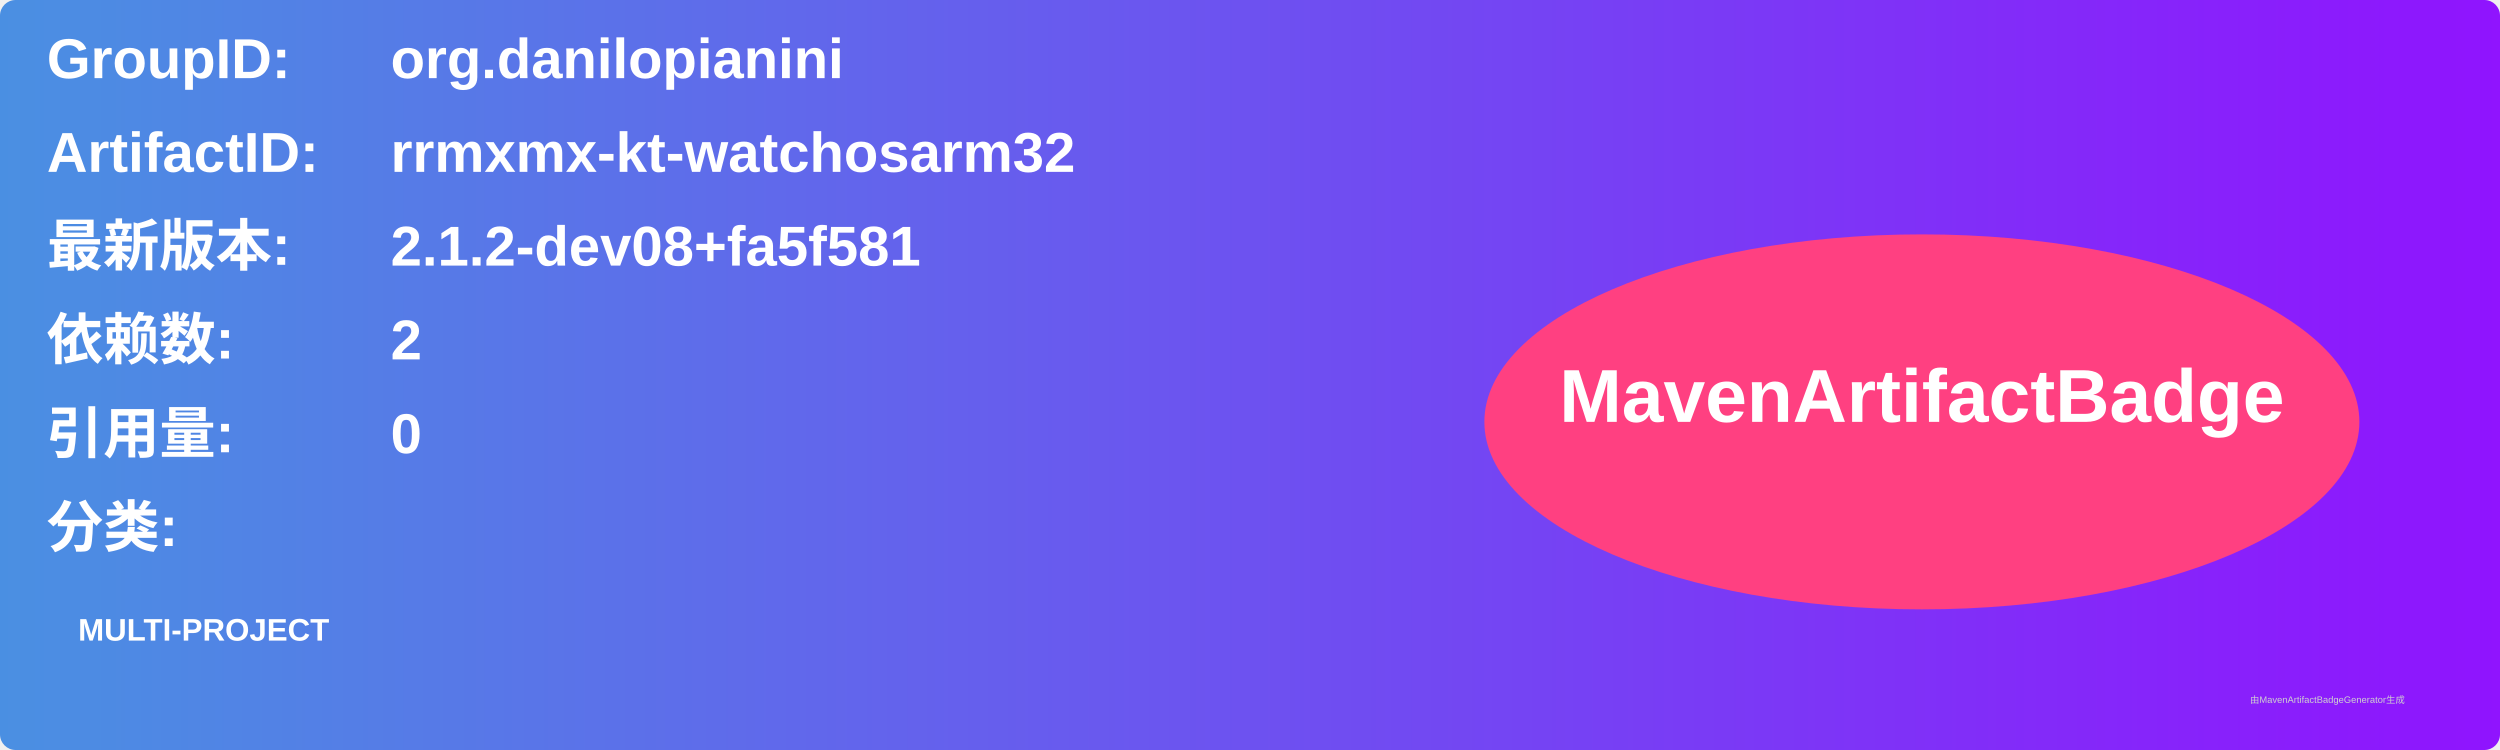
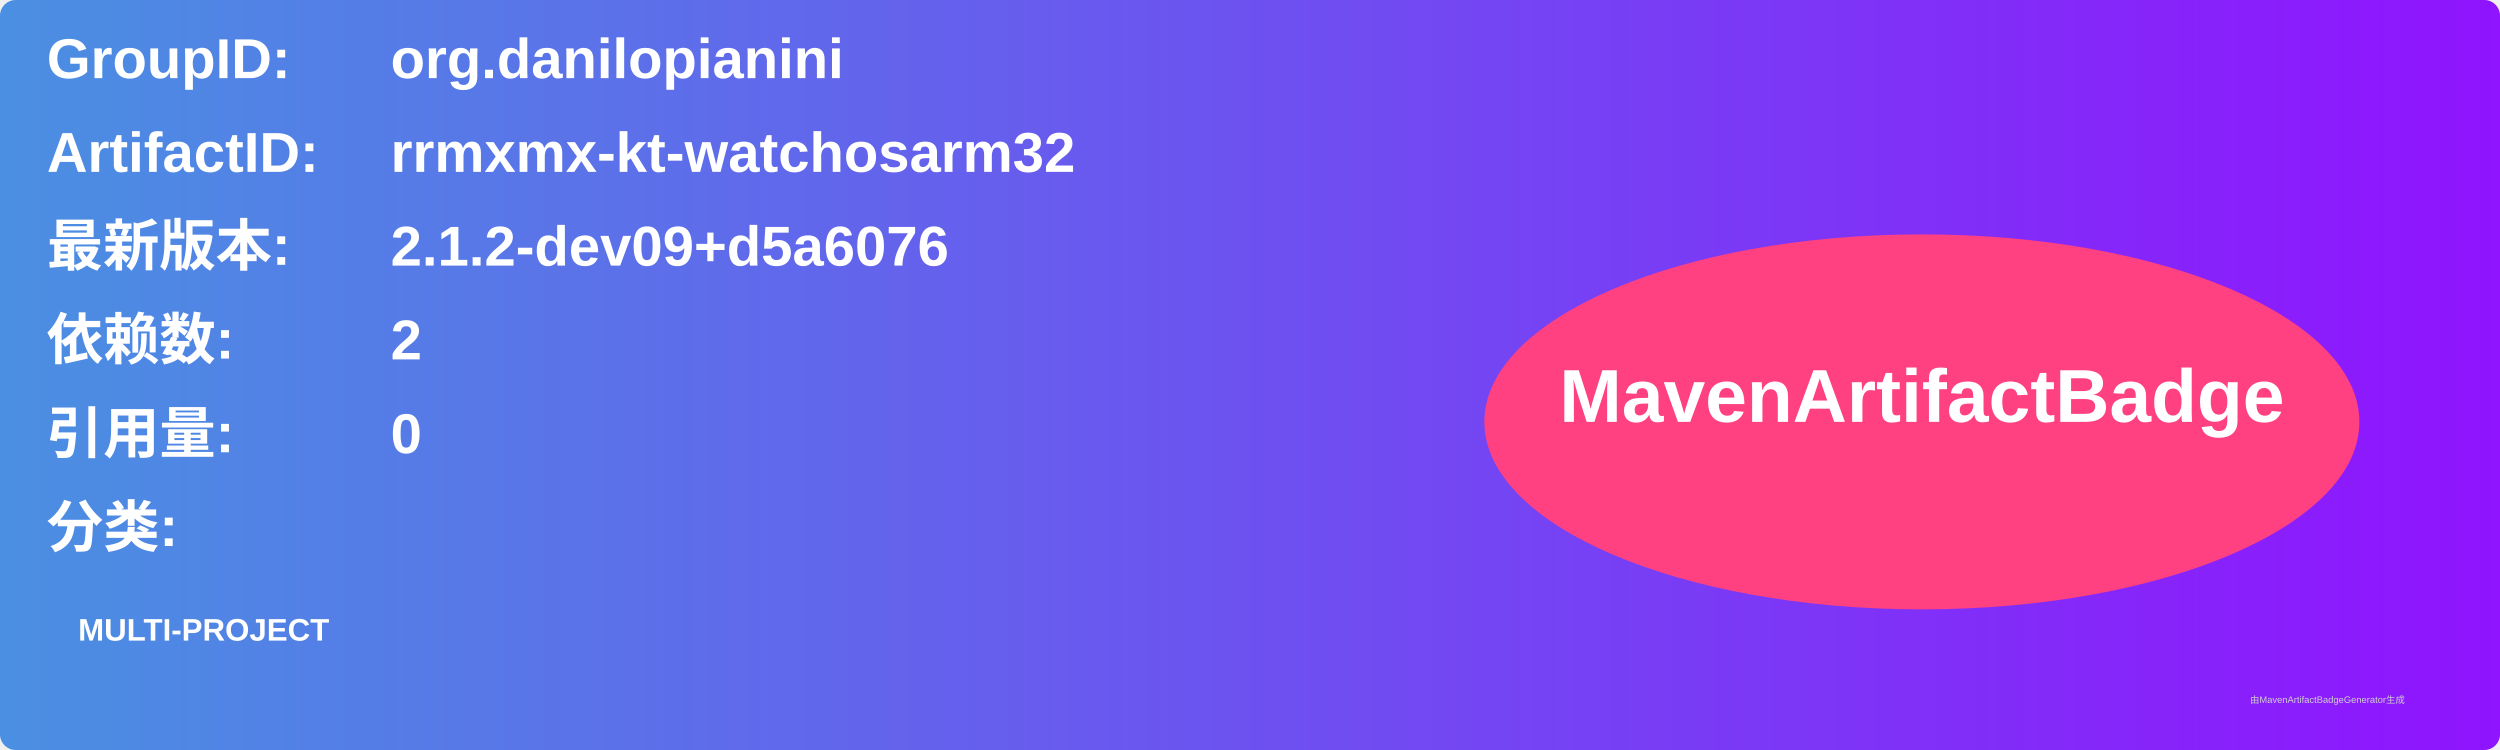
<svg xmlns="http://www.w3.org/2000/svg" width="800" height="240" viewBox="0 0 800 240">
  <linearGradient id="grad" x1="0%" y1="0%" x2="100%" y2="0%">
    <stop offset="0%" stop-color="#4a90e2" />
    <stop offset="100%" stop-color="#9013fe" />
  </linearGradient>
  <rect width="100%" height="100%" rx="5" ry="5" fill="url(#grad)" />
  <g transform="translate(15, 15)">
    <text x="0" y="10" font-family="Arial" font-size="18" fill="white" font-weight="bold" width="260">GroupID:</text>
    <text x="110" y="10" font-family="Arial" font-size="18" fill="white" font-weight="bold" width="460">org.danilopianini</text>
    <text x="0" y="40" font-family="Arial" font-size="18" fill="white" font-weight="bold" width="260">ArtifactID:</text>
    <text x="110" y="40" font-family="Arial" font-size="18" fill="white" font-weight="bold" width="460">rrmxmx-kt-watchosarm32</text>
    <text x="0" y="70" font-family="Arial" font-size="18" fill="white" font-weight="bold">最新版本:</text>
    <text x="110" y="70" font-family="Arial" font-size="18" fill="white" font-weight="bold">
-       <tspan font-weight="bold">2.1.2-dev08+fa5f581</tspan>
+       <tspan font-weight="bold">2.1.2-dev09+d5a6076</tspan>
    </text>
    <text x="0" y="100" font-family="Arial" font-size="18" fill="white" font-weight="bold">依赖数: </text>
    <text x="110" y="100" font-family="Arial" font-size="18" fill="white">
      <tspan font-weight="bold">2</tspan>
    </text>
    <text x="0" y="130" font-family="Arial" font-size="18" fill="white" font-weight="bold">引用量: </text>
    <text x="110" y="130" font-family="Arial" font-size="18" fill="white">
      <tspan font-weight="bold">0</tspan>
    </text>
    <text x="0" y="160" font-family="Arial" font-size="18" fill="white" font-weight="bold">分类:</text>
    <text x="10" y="190" font-family="Arial" font-size="10" fill="white">
      <tspan font-weight="bold">MULTI-PROJECT</tspan>
    </text>
    <ellipse cx="600" cy="120" rx="140" ry="60" fill="#ff4081" />
    <text x="600" y="120" text-anchor="middle" font-family="Arial" font-size="24" fill="white" font-weight="bold">MavenArtifactBadge</text>
  </g>
  <text x="720" y="225" font-family="Arial" font-size="3" fill="#d0d0d0">由MavenArtifactBadgeGenerator生成</text>
</svg>
